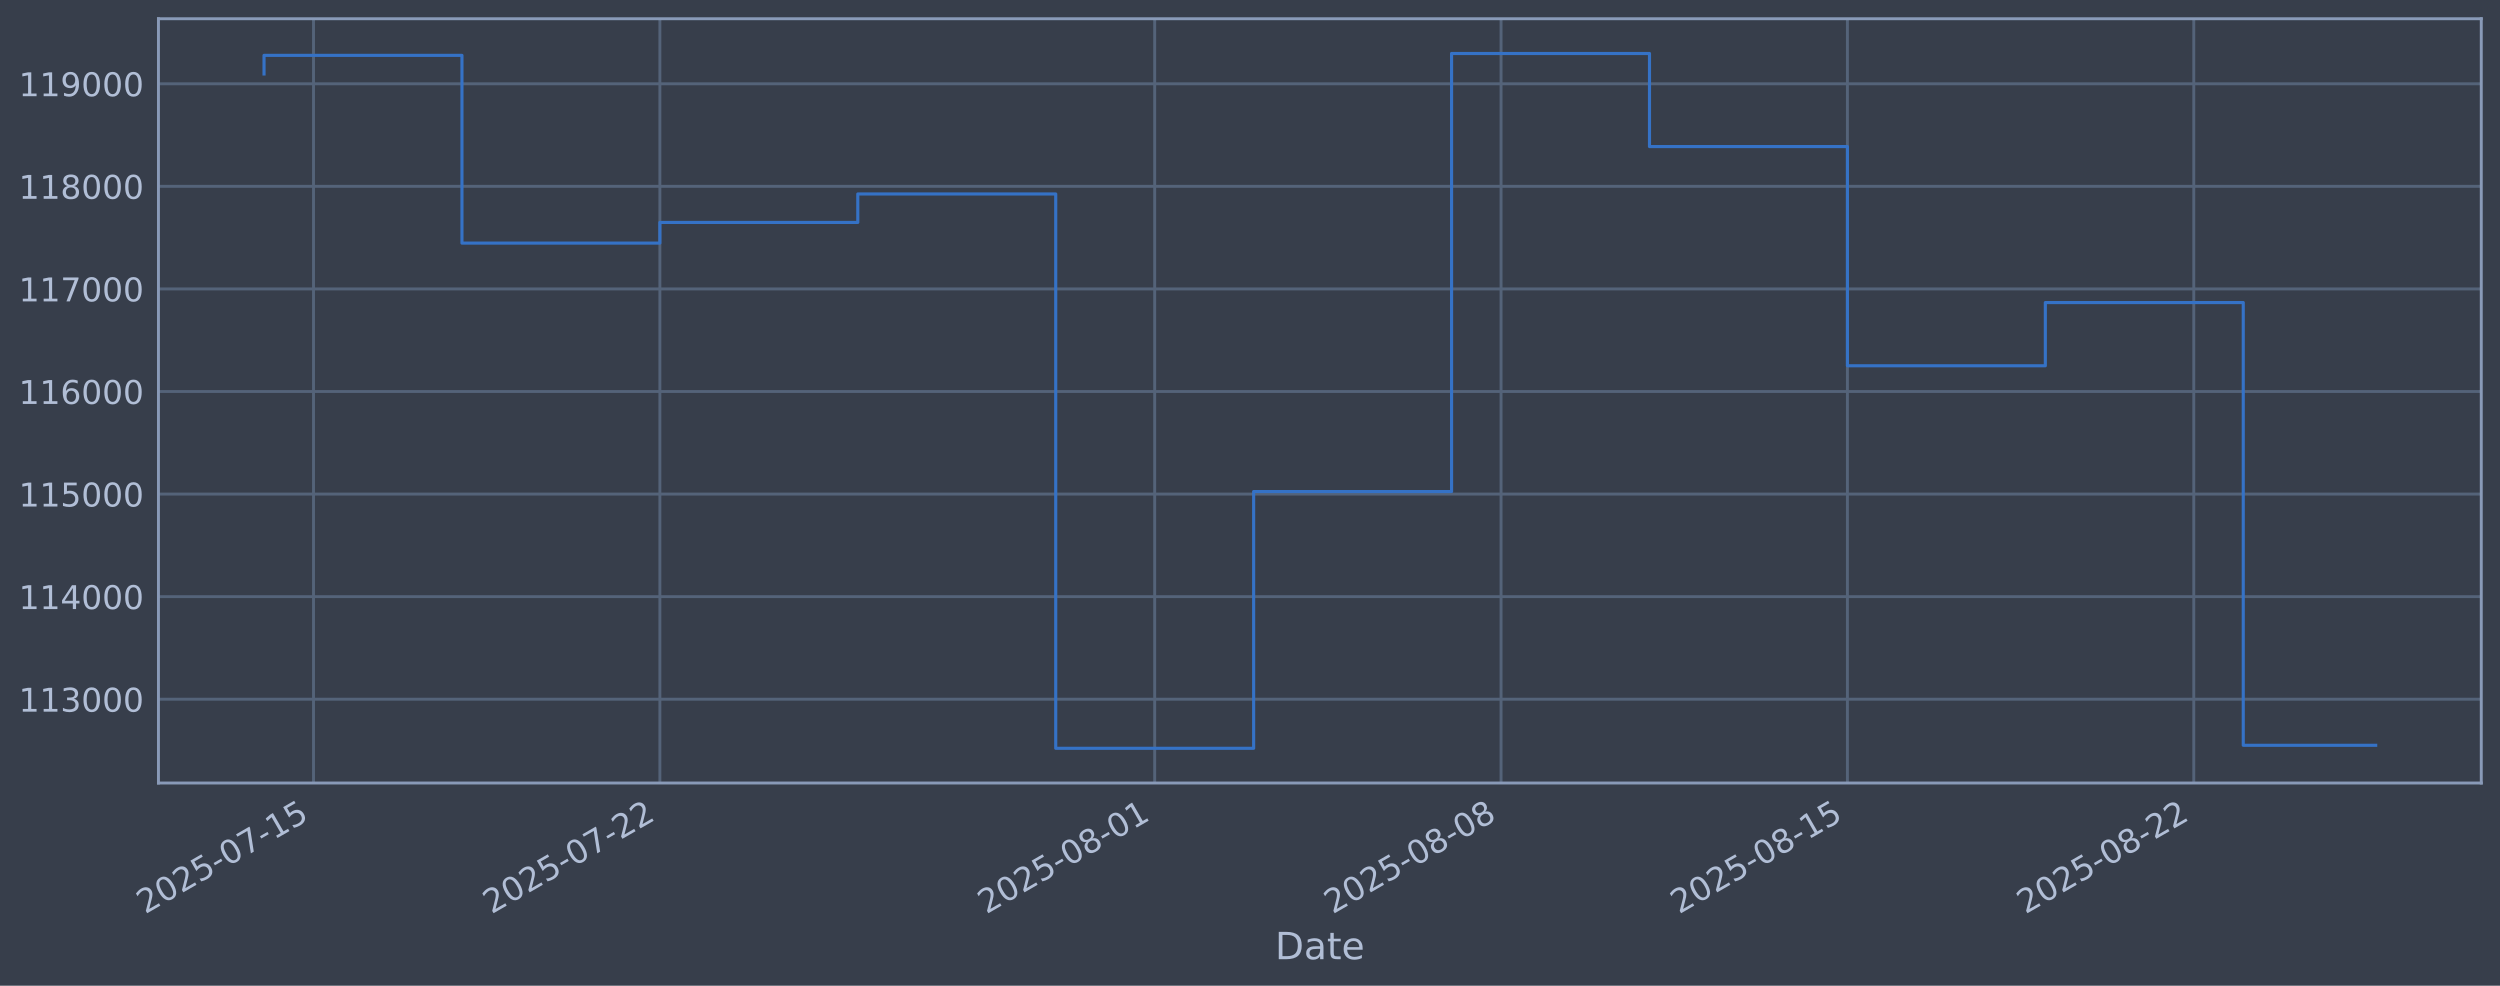
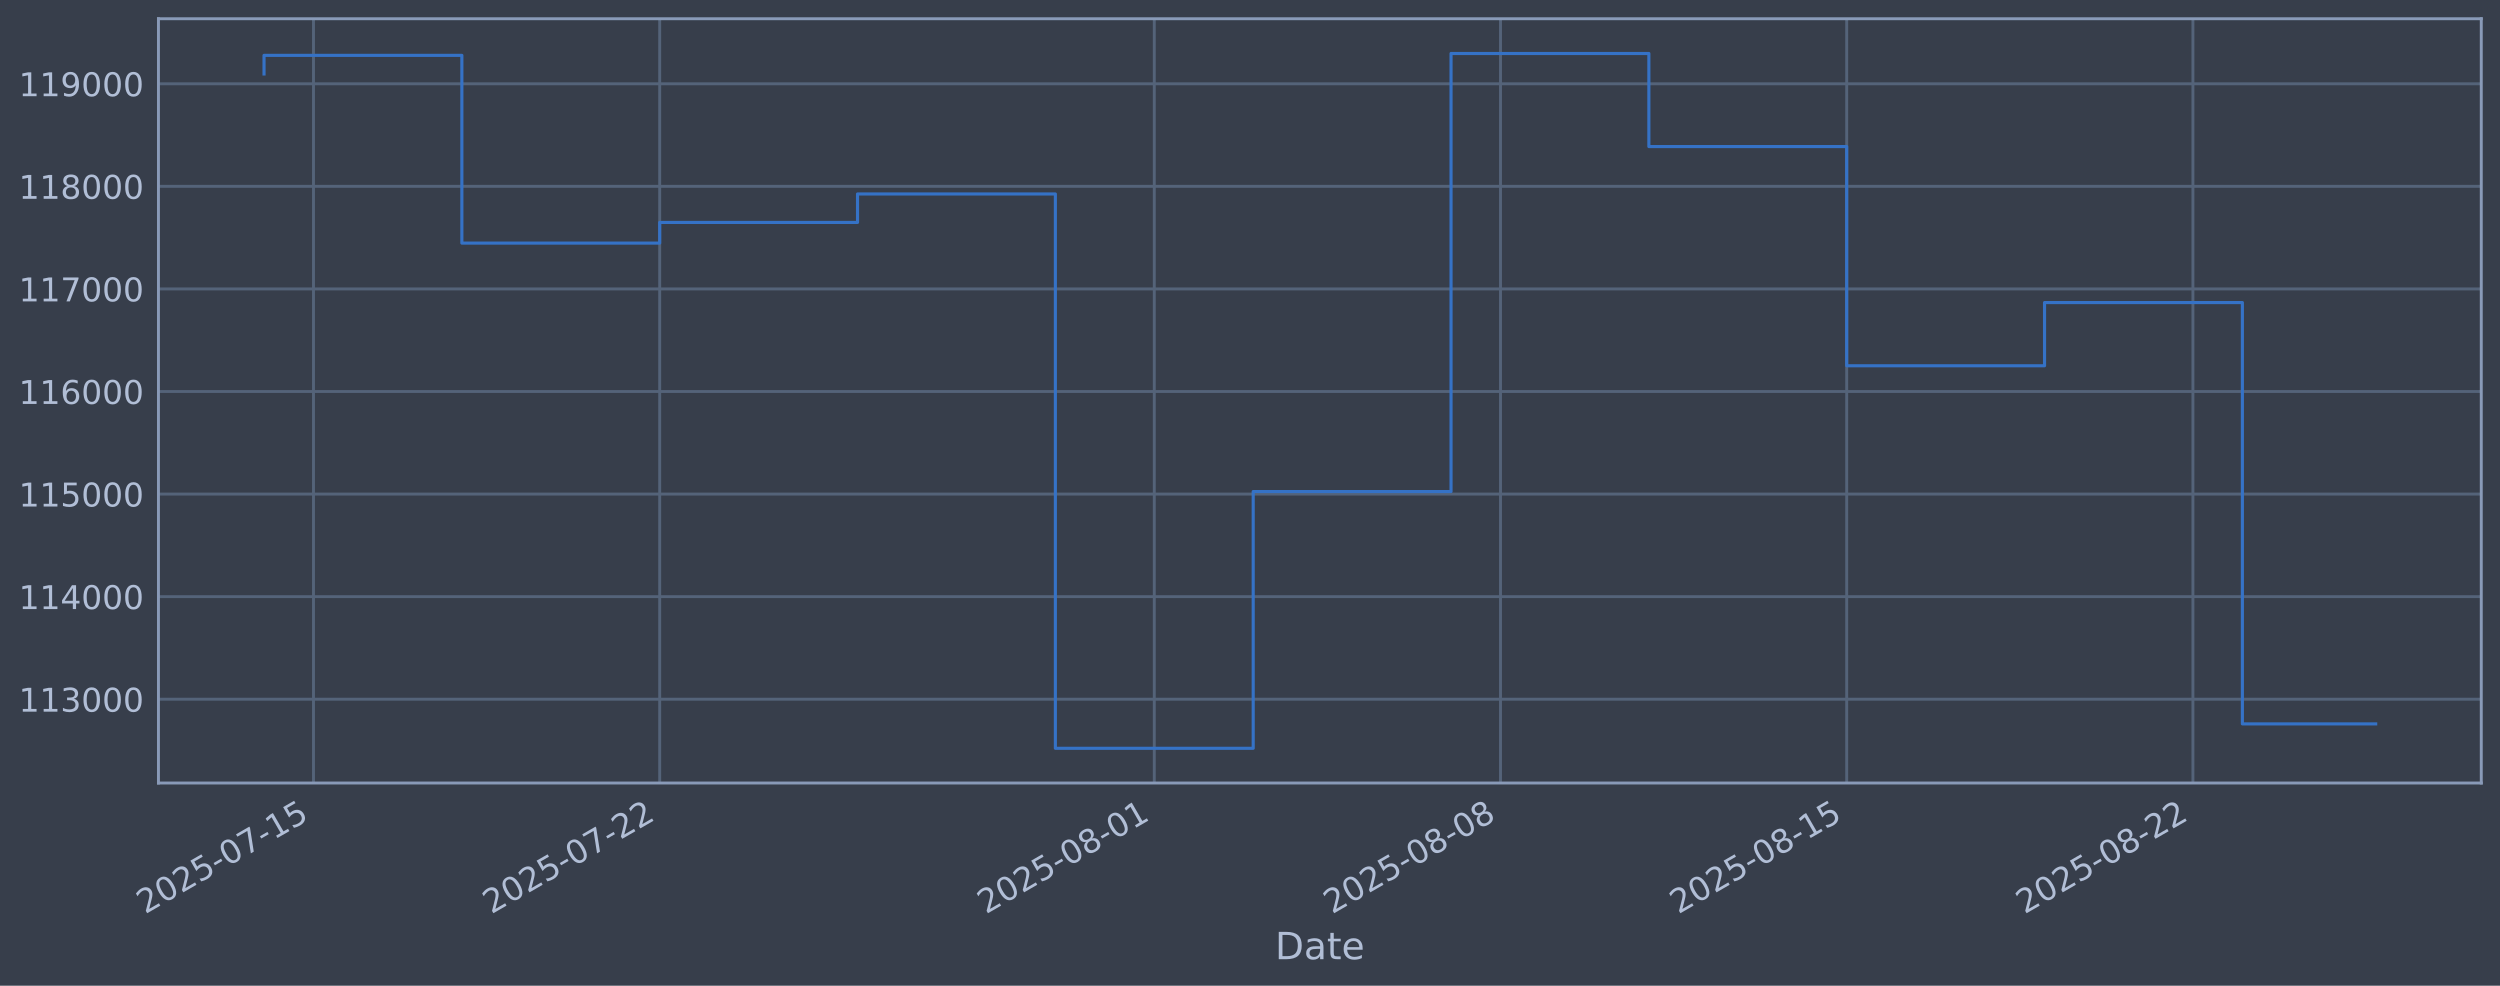
<svg xmlns="http://www.w3.org/2000/svg" xmlns:xlink="http://www.w3.org/1999/xlink" width="960.9pt" height="378.87pt" viewBox="0 0 960.9 378.87" version="1.1">
  <defs>
    <style type="text/css">*{stroke-linejoin: round; stroke-linecap: butt}</style>
  </defs>
  <g id="figure_1">
    <g id="patch_1">
      <path d="M 0 378.87  L 960.9 378.87  L 960.9 0  L 0 0  z " style="fill: #373e4b" />
    </g>
    <g id="axes_1">
      <g id="patch_2">
        <path d="M 60.901 300.96  L 953.701 300.96  L 953.701 7.2  L 60.901 7.2  z " style="fill: #373e4b" />
      </g>
      <g id="matplotlib.axis_1">
        <g id="xtick_1">
          <g id="line2d_1">
-             <path d="M 120.501 300.96  L 120.501 7.2  " clip-path="url(#p203da35bf6)" style="fill: none; stroke: #546379; stroke-width: 1.12; stroke-linecap: square" />
+             <path d="M 120.492 300.96  L 120.492 7.2  " clip-path="url(#p27a3a222e8)" style="fill: none; stroke: #546379; stroke-width: 1.12; stroke-linecap: square" />
          </g>
          <g id="line2d_2" />
          <g id="text_1">
-             <g style="fill: #b1bed6" transform="translate(55.7752 351.4642) rotate(-30) scale(0.126 -0.126)">
+             <g style="fill: #b1bed6" transform="translate(55.76672 351.4642) rotate(-30) scale(0.126 -0.126)">
              <defs>
                <path id="DejaVuSans-32" d="M 1228 531  L 3431 531  L 3431 0  L 469 0  L 469 531  Q 828 903 1448 1529  Q 2069 2156 2228 2338  Q 2531 2678 2651 2914  Q 2772 3150 2772 3378  Q 2772 3750 2511 3984  Q 2250 4219 1831 4219  Q 1534 4219 1204 4116  Q 875 4013 500 3803  L 500 4441  Q 881 4594 1212 4672  Q 1544 4750 1819 4750  Q 2544 4750 2975 4387  Q 3406 4025 3406 3419  Q 3406 3131 3298 2873  Q 3191 2616 2906 2266  Q 2828 2175 2409 1742  Q 1991 1309 1228 531  z " transform="scale(0.015625)" />
                <path id="DejaVuSans-30" d="M 2034 4250  Q 1547 4250 1301 3770  Q 1056 3291 1056 2328  Q 1056 1369 1301 889  Q 1547 409 2034 409  Q 2525 409 2770 889  Q 3016 1369 3016 2328  Q 3016 3291 2770 3770  Q 2525 4250 2034 4250  z M 2034 4750  Q 2819 4750 3233 4129  Q 3647 3509 3647 2328  Q 3647 1150 3233 529  Q 2819 -91 2034 -91  Q 1250 -91 836 529  Q 422 1150 422 2328  Q 422 3509 836 4129  Q 1250 4750 2034 4750  z " transform="scale(0.015625)" />
                <path id="DejaVuSans-35" d="M 691 4666  L 3169 4666  L 3169 4134  L 1269 4134  L 1269 2991  Q 1406 3038 1543 3061  Q 1681 3084 1819 3084  Q 2600 3084 3056 2656  Q 3513 2228 3513 1497  Q 3513 744 3044 326  Q 2575 -91 1722 -91  Q 1428 -91 1123 -41  Q 819 9 494 109  L 494 744  Q 775 591 1075 516  Q 1375 441 1709 441  Q 2250 441 2565 725  Q 2881 1009 2881 1497  Q 2881 1984 2565 2268  Q 2250 2553 1709 2553  Q 1456 2553 1204 2497  Q 953 2441 691 2322  L 691 4666  z " transform="scale(0.015625)" />
                <path id="DejaVuSans-2d" d="M 313 2009  L 1997 2009  L 1997 1497  L 313 1497  L 313 2009  z " transform="scale(0.015625)" />
                <path id="DejaVuSans-37" d="M 525 4666  L 3525 4666  L 3525 4397  L 1831 0  L 1172 0  L 2766 4134  L 525 4134  L 525 4666  z " transform="scale(0.015625)" />
                <path id="DejaVuSans-31" d="M 794 531  L 1825 531  L 1825 4091  L 703 3866  L 703 4441  L 1819 4666  L 2450 4666  L 2450 531  L 3481 531  L 3481 0  L 794 0  L 794 531  z " transform="scale(0.015625)" />
              </defs>
              <use xlink:href="#DejaVuSans-32" />
              <use xlink:href="#DejaVuSans-30" transform="translate(63.62305 0)" />
              <use xlink:href="#DejaVuSans-32" transform="translate(127.2461 0)" />
              <use xlink:href="#DejaVuSans-35" transform="translate(190.8691 0)" />
              <use xlink:href="#DejaVuSans-2d" transform="translate(254.4922 0)" />
              <use xlink:href="#DejaVuSans-30" transform="translate(290.5762 0)" />
              <use xlink:href="#DejaVuSans-37" transform="translate(354.1992 0)" />
              <use xlink:href="#DejaVuSans-2d" transform="translate(417.8223 0)" />
              <use xlink:href="#DejaVuSans-31" transform="translate(453.9062 0)" />
              <use xlink:href="#DejaVuSans-35" transform="translate(517.5293 0)" />
            </g>
          </g>
        </g>
        <g id="xtick_2">
          <g id="line2d_3">
-             <path d="M 253.629 300.96  L 253.629 7.2  " clip-path="url(#p203da35bf6)" style="fill: none; stroke: #546379; stroke-width: 1.12; stroke-linecap: square" />
+             <path d="M 253.562 300.96  L 253.562 7.2  " clip-path="url(#p27a3a222e8)" style="fill: none; stroke: #546379; stroke-width: 1.12; stroke-linecap: square" />
          </g>
          <g id="line2d_4" />
          <g id="text_2">
-             <g style="fill: #b1bed6" transform="translate(188.904 351.4642) rotate(-30) scale(0.126 -0.126)">
+             <g style="fill: #b1bed6" transform="translate(188.8361 351.4642) rotate(-30) scale(0.126 -0.126)">
              <use xlink:href="#DejaVuSans-32" />
              <use xlink:href="#DejaVuSans-30" transform="translate(63.62305 0)" />
              <use xlink:href="#DejaVuSans-32" transform="translate(127.2461 0)" />
              <use xlink:href="#DejaVuSans-35" transform="translate(190.8691 0)" />
              <use xlink:href="#DejaVuSans-2d" transform="translate(254.4922 0)" />
              <use xlink:href="#DejaVuSans-30" transform="translate(290.5762 0)" />
              <use xlink:href="#DejaVuSans-37" transform="translate(354.1992 0)" />
              <use xlink:href="#DejaVuSans-2d" transform="translate(417.8223 0)" />
              <use xlink:href="#DejaVuSans-32" transform="translate(453.9062 0)" />
              <use xlink:href="#DejaVuSans-32" transform="translate(517.5293 0)" />
            </g>
          </g>
        </g>
        <g id="xtick_3">
          <g id="line2d_5">
-             <path d="M 443.813 300.96  L 443.813 7.2  " clip-path="url(#p203da35bf6)" style="fill: none; stroke: #546379; stroke-width: 1.12; stroke-linecap: square" />
+             <path d="M 443.661 300.96  L 443.661 7.2  " clip-path="url(#p27a3a222e8)" style="fill: none; stroke: #546379; stroke-width: 1.12; stroke-linecap: square" />
          </g>
          <g id="line2d_6" />
          <g id="text_3">
-             <g style="fill: #b1bed6" transform="translate(379.0879 351.4642) rotate(-30) scale(0.126 -0.126)">
+             <g style="fill: #b1bed6" transform="translate(378.9352 351.4642) rotate(-30) scale(0.126 -0.126)">
              <defs>
                <path id="DejaVuSans-38" d="M 2034 2216  Q 1584 2216 1326 1975  Q 1069 1734 1069 1313  Q 1069 891 1326 650  Q 1584 409 2034 409  Q 2484 409 2743 651  Q 3003 894 3003 1313  Q 3003 1734 2745 1975  Q 2488 2216 2034 2216  z M 1403 2484  Q 997 2584 770 2862  Q 544 3141 544 3541  Q 544 4100 942 4425  Q 1341 4750 2034 4750  Q 2731 4750 3128 4425  Q 3525 4100 3525 3541  Q 3525 3141 3298 2862  Q 3072 2584 2669 2484  Q 3125 2378 3379 2068  Q 3634 1759 3634 1313  Q 3634 634 3220 271  Q 2806 -91 2034 -91  Q 1263 -91 848 271  Q 434 634 434 1313  Q 434 1759 690 2068  Q 947 2378 1403 2484  z M 1172 3481  Q 1172 3119 1398 2916  Q 1625 2713 2034 2713  Q 2441 2713 2670 2916  Q 2900 3119 2900 3481  Q 2900 3844 2670 4047  Q 2441 4250 2034 4250  Q 1625 4250 1398 4047  Q 1172 3844 1172 3481  z " transform="scale(0.015625)" />
              </defs>
              <use xlink:href="#DejaVuSans-32" />
              <use xlink:href="#DejaVuSans-30" transform="translate(63.62305 0)" />
              <use xlink:href="#DejaVuSans-32" transform="translate(127.2461 0)" />
              <use xlink:href="#DejaVuSans-35" transform="translate(190.8691 0)" />
              <use xlink:href="#DejaVuSans-2d" transform="translate(254.4922 0)" />
              <use xlink:href="#DejaVuSans-30" transform="translate(290.5762 0)" />
              <use xlink:href="#DejaVuSans-38" transform="translate(354.1992 0)" />
              <use xlink:href="#DejaVuSans-2d" transform="translate(417.8223 0)" />
              <use xlink:href="#DejaVuSans-30" transform="translate(453.9062 0)" />
              <use xlink:href="#DejaVuSans-31" transform="translate(517.5293 0)" />
            </g>
          </g>
        </g>
        <g id="xtick_4">
          <g id="line2d_7">
-             <path d="M 576.942 300.96  L 576.942 7.2  " clip-path="url(#p203da35bf6)" style="fill: none; stroke: #546379; stroke-width: 1.12; stroke-linecap: square" />
+             <path d="M 576.73 300.96  L 576.73 7.2  " clip-path="url(#p27a3a222e8)" style="fill: none; stroke: #546379; stroke-width: 1.12; stroke-linecap: square" />
          </g>
          <g id="line2d_8" />
          <g id="text_4">
-             <g style="fill: #b1bed6" transform="translate(512.2166 351.4642) rotate(-30) scale(0.126 -0.126)">
+             <g style="fill: #b1bed6" transform="translate(512.0045 351.4642) rotate(-30) scale(0.126 -0.126)">
              <use xlink:href="#DejaVuSans-32" />
              <use xlink:href="#DejaVuSans-30" transform="translate(63.62305 0)" />
              <use xlink:href="#DejaVuSans-32" transform="translate(127.2461 0)" />
              <use xlink:href="#DejaVuSans-35" transform="translate(190.8691 0)" />
              <use xlink:href="#DejaVuSans-2d" transform="translate(254.4922 0)" />
              <use xlink:href="#DejaVuSans-30" transform="translate(290.5762 0)" />
              <use xlink:href="#DejaVuSans-38" transform="translate(354.1992 0)" />
              <use xlink:href="#DejaVuSans-2d" transform="translate(417.8223 0)" />
              <use xlink:href="#DejaVuSans-30" transform="translate(453.9062 0)" />
              <use xlink:href="#DejaVuSans-38" transform="translate(517.5293 0)" />
            </g>
          </g>
        </g>
        <g id="xtick_5">
          <g id="line2d_9">
-             <path d="M 710.071 300.96  L 710.071 7.2  " clip-path="url(#p203da35bf6)" style="fill: none; stroke: #546379; stroke-width: 1.12; stroke-linecap: square" />
+             <path d="M 709.799 300.96  L 709.799 7.2  " clip-path="url(#p27a3a222e8)" style="fill: none; stroke: #546379; stroke-width: 1.12; stroke-linecap: square" />
          </g>
          <g id="line2d_10" />
          <g id="text_5">
-             <g style="fill: #b1bed6" transform="translate(645.3454 351.4642) rotate(-30) scale(0.126 -0.126)">
+             <g style="fill: #b1bed6" transform="translate(645.0739 351.4642) rotate(-30) scale(0.126 -0.126)">
              <use xlink:href="#DejaVuSans-32" />
              <use xlink:href="#DejaVuSans-30" transform="translate(63.62305 0)" />
              <use xlink:href="#DejaVuSans-32" transform="translate(127.2461 0)" />
              <use xlink:href="#DejaVuSans-35" transform="translate(190.8691 0)" />
              <use xlink:href="#DejaVuSans-2d" transform="translate(254.4922 0)" />
              <use xlink:href="#DejaVuSans-30" transform="translate(290.5762 0)" />
              <use xlink:href="#DejaVuSans-38" transform="translate(354.1992 0)" />
              <use xlink:href="#DejaVuSans-2d" transform="translate(417.8223 0)" />
              <use xlink:href="#DejaVuSans-31" transform="translate(453.9062 0)" />
              <use xlink:href="#DejaVuSans-35" transform="translate(517.5293 0)" />
            </g>
          </g>
        </g>
        <g id="xtick_6">
          <g id="line2d_11">
-             <path d="M 843.2 300.96  L 843.2 7.2  " clip-path="url(#p203da35bf6)" style="fill: none; stroke: #546379; stroke-width: 1.12; stroke-linecap: square" />
+             <path d="M 842.869 300.96  L 842.869 7.2  " clip-path="url(#p27a3a222e8)" style="fill: none; stroke: #546379; stroke-width: 1.12; stroke-linecap: square" />
          </g>
          <g id="line2d_12" />
          <g id="text_6">
-             <g style="fill: #b1bed6" transform="translate(778.4742 351.4642) rotate(-30) scale(0.126 -0.126)">
+             <g style="fill: #b1bed6" transform="translate(778.1432 351.4642) rotate(-30) scale(0.126 -0.126)">
              <use xlink:href="#DejaVuSans-32" />
              <use xlink:href="#DejaVuSans-30" transform="translate(63.62305 0)" />
              <use xlink:href="#DejaVuSans-32" transform="translate(127.2461 0)" />
              <use xlink:href="#DejaVuSans-35" transform="translate(190.8691 0)" />
              <use xlink:href="#DejaVuSans-2d" transform="translate(254.4922 0)" />
              <use xlink:href="#DejaVuSans-30" transform="translate(290.5762 0)" />
              <use xlink:href="#DejaVuSans-38" transform="translate(354.1992 0)" />
              <use xlink:href="#DejaVuSans-2d" transform="translate(417.8223 0)" />
              <use xlink:href="#DejaVuSans-32" transform="translate(453.9062 0)" />
              <use xlink:href="#DejaVuSans-32" transform="translate(517.5293 0)" />
            </g>
          </g>
        </g>
        <g id="text_7">
          <g style="fill: #b1bed6" transform="translate(490.0914 368.6753) scale(0.144 -0.144)">
            <defs>
              <path id="DejaVuSans-44" d="M 1259 4147  L 1259 519  L 2022 519  Q 2988 519 3436 956  Q 3884 1394 3884 2338  Q 3884 3275 3436 3711  Q 2988 4147 2022 4147  L 1259 4147  z M 628 4666  L 1925 4666  Q 3281 4666 3915 4102  Q 4550 3538 4550 2338  Q 4550 1131 3912 565  Q 3275 0 1925 0  L 628 0  L 628 4666  z " transform="scale(0.015625)" />
              <path id="DejaVuSans-61" d="M 2194 1759  Q 1497 1759 1228 1600  Q 959 1441 959 1056  Q 959 750 1161 570  Q 1363 391 1709 391  Q 2188 391 2477 730  Q 2766 1069 2766 1631  L 2766 1759  L 2194 1759  z M 3341 1997  L 3341 0  L 2766 0  L 2766 531  Q 2569 213 2275 61  Q 1981 -91 1556 -91  Q 1019 -91 701 211  Q 384 513 384 1019  Q 384 1609 779 1909  Q 1175 2209 1959 2209  L 2766 2209  L 2766 2266  Q 2766 2663 2505 2880  Q 2244 3097 1772 3097  Q 1472 3097 1187 3025  Q 903 2953 641 2809  L 641 3341  Q 956 3463 1253 3523  Q 1550 3584 1831 3584  Q 2591 3584 2966 3190  Q 3341 2797 3341 1997  z " transform="scale(0.015625)" />
              <path id="DejaVuSans-74" d="M 1172 4494  L 1172 3500  L 2356 3500  L 2356 3053  L 1172 3053  L 1172 1153  Q 1172 725 1289 603  Q 1406 481 1766 481  L 2356 481  L 2356 0  L 1766 0  Q 1100 0 847 248  Q 594 497 594 1153  L 594 3053  L 172 3053  L 172 3500  L 594 3500  L 594 4494  L 1172 4494  z " transform="scale(0.015625)" />
              <path id="DejaVuSans-65" d="M 3597 1894  L 3597 1613  L 953 1613  Q 991 1019 1311 708  Q 1631 397 2203 397  Q 2534 397 2845 478  Q 3156 559 3463 722  L 3463 178  Q 3153 47 2828 -22  Q 2503 -91 2169 -91  Q 1331 -91 842 396  Q 353 884 353 1716  Q 353 2575 817 3079  Q 1281 3584 2069 3584  Q 2775 3584 3186 3129  Q 3597 2675 3597 1894  z M 3022 2063  Q 3016 2534 2758 2815  Q 2500 3097 2075 3097  Q 1594 3097 1305 2825  Q 1016 2553 972 2059  L 3022 2063  z " transform="scale(0.015625)" />
            </defs>
            <use xlink:href="#DejaVuSans-44" />
            <use xlink:href="#DejaVuSans-61" transform="translate(77.00195 0)" />
            <use xlink:href="#DejaVuSans-74" transform="translate(138.2812 0)" />
            <use xlink:href="#DejaVuSans-65" transform="translate(177.4902 0)" />
          </g>
        </g>
      </g>
      <g id="matplotlib.axis_2">
        <g id="ytick_1">
          <g id="line2d_13">
-             <path d="M 60.901 268.75  L 953.701 268.75  " clip-path="url(#p203da35bf6)" style="fill: none; stroke: #546379; stroke-width: 1.12; stroke-linecap: square" />
+             <path d="M 60.901 268.75  L 953.701 268.75  " clip-path="url(#p27a3a222e8)" style="fill: none; stroke: #546379; stroke-width: 1.12; stroke-linecap: square" />
          </g>
          <g id="line2d_14" />
          <g id="text_8">
            <g style="fill: #b1bed6" transform="translate(7.2 273.5373) scale(0.126 -0.126)">
              <defs>
                <path id="DejaVuSans-33" d="M 2597 2516  Q 3050 2419 3304 2112  Q 3559 1806 3559 1356  Q 3559 666 3084 287  Q 2609 -91 1734 -91  Q 1441 -91 1130 -33  Q 819 25 488 141  L 488 750  Q 750 597 1062 519  Q 1375 441 1716 441  Q 2309 441 2620 675  Q 2931 909 2931 1356  Q 2931 1769 2642 2001  Q 2353 2234 1838 2234  L 1294 2234  L 1294 2753  L 1863 2753  Q 2328 2753 2575 2939  Q 2822 3125 2822 3475  Q 2822 3834 2567 4026  Q 2313 4219 1838 4219  Q 1578 4219 1281 4162  Q 984 4106 628 3988  L 628 4550  Q 988 4650 1302 4700  Q 1616 4750 1894 4750  Q 2613 4750 3031 4423  Q 3450 4097 3450 3541  Q 3450 3153 3228 2886  Q 3006 2619 2597 2516  z " transform="scale(0.015625)" />
              </defs>
              <use xlink:href="#DejaVuSans-31" />
              <use xlink:href="#DejaVuSans-31" transform="translate(63.62305 0)" />
              <use xlink:href="#DejaVuSans-33" transform="translate(127.2461 0)" />
              <use xlink:href="#DejaVuSans-30" transform="translate(190.8691 0)" />
              <use xlink:href="#DejaVuSans-30" transform="translate(254.4922 0)" />
              <use xlink:href="#DejaVuSans-30" transform="translate(318.1152 0)" />
            </g>
          </g>
        </g>
        <g id="ytick_2">
          <g id="line2d_15">
-             <path d="M 60.901 229.325  L 953.701 229.325  " clip-path="url(#p203da35bf6)" style="fill: none; stroke: #546379; stroke-width: 1.12; stroke-linecap: square" />
+             <path d="M 60.901 229.325  L 953.701 229.325  " clip-path="url(#p27a3a222e8)" style="fill: none; stroke: #546379; stroke-width: 1.12; stroke-linecap: square" />
          </g>
          <g id="line2d_16" />
          <g id="text_9">
            <g style="fill: #b1bed6" transform="translate(7.2 234.1122) scale(0.126 -0.126)">
              <defs>
                <path id="DejaVuSans-34" d="M 2419 4116  L 825 1625  L 2419 1625  L 2419 4116  z M 2253 4666  L 3047 4666  L 3047 1625  L 3713 1625  L 3713 1100  L 3047 1100  L 3047 0  L 2419 0  L 2419 1100  L 313 1100  L 313 1709  L 2253 4666  z " transform="scale(0.015625)" />
              </defs>
              <use xlink:href="#DejaVuSans-31" />
              <use xlink:href="#DejaVuSans-31" transform="translate(63.62305 0)" />
              <use xlink:href="#DejaVuSans-34" transform="translate(127.2461 0)" />
              <use xlink:href="#DejaVuSans-30" transform="translate(190.8691 0)" />
              <use xlink:href="#DejaVuSans-30" transform="translate(254.4922 0)" />
              <use xlink:href="#DejaVuSans-30" transform="translate(318.1152 0)" />
            </g>
          </g>
        </g>
        <g id="ytick_3">
          <g id="line2d_17">
-             <path d="M 60.901 189.9  L 953.701 189.9  " clip-path="url(#p203da35bf6)" style="fill: none; stroke: #546379; stroke-width: 1.12; stroke-linecap: square" />
+             <path d="M 60.901 189.9  L 953.701 189.9  " clip-path="url(#p27a3a222e8)" style="fill: none; stroke: #546379; stroke-width: 1.12; stroke-linecap: square" />
          </g>
          <g id="line2d_18" />
          <g id="text_10">
            <g style="fill: #b1bed6" transform="translate(7.2 194.6871) scale(0.126 -0.126)">
              <use xlink:href="#DejaVuSans-31" />
              <use xlink:href="#DejaVuSans-31" transform="translate(63.62305 0)" />
              <use xlink:href="#DejaVuSans-35" transform="translate(127.2461 0)" />
              <use xlink:href="#DejaVuSans-30" transform="translate(190.8691 0)" />
              <use xlink:href="#DejaVuSans-30" transform="translate(254.4922 0)" />
              <use xlink:href="#DejaVuSans-30" transform="translate(318.1152 0)" />
            </g>
          </g>
        </g>
        <g id="ytick_4">
          <g id="line2d_19">
-             <path d="M 60.901 150.475  L 953.701 150.475  " clip-path="url(#p203da35bf6)" style="fill: none; stroke: #546379; stroke-width: 1.12; stroke-linecap: square" />
+             <path d="M 60.901 150.475  L 953.701 150.475  " clip-path="url(#p27a3a222e8)" style="fill: none; stroke: #546379; stroke-width: 1.12; stroke-linecap: square" />
          </g>
          <g id="line2d_20" />
          <g id="text_11">
            <g style="fill: #b1bed6" transform="translate(7.2 155.262) scale(0.126 -0.126)">
              <defs>
                <path id="DejaVuSans-36" d="M 2113 2584  Q 1688 2584 1439 2293  Q 1191 2003 1191 1497  Q 1191 994 1439 701  Q 1688 409 2113 409  Q 2538 409 2786 701  Q 3034 994 3034 1497  Q 3034 2003 2786 2293  Q 2538 2584 2113 2584  z M 3366 4563  L 3366 3988  Q 3128 4100 2886 4159  Q 2644 4219 2406 4219  Q 1781 4219 1451 3797  Q 1122 3375 1075 2522  Q 1259 2794 1537 2939  Q 1816 3084 2150 3084  Q 2853 3084 3261 2657  Q 3669 2231 3669 1497  Q 3669 778 3244 343  Q 2819 -91 2113 -91  Q 1303 -91 875 529  Q 447 1150 447 2328  Q 447 3434 972 4092  Q 1497 4750 2381 4750  Q 2619 4750 2861 4703  Q 3103 4656 3366 4563  z " transform="scale(0.015625)" />
              </defs>
              <use xlink:href="#DejaVuSans-31" />
              <use xlink:href="#DejaVuSans-31" transform="translate(63.62305 0)" />
              <use xlink:href="#DejaVuSans-36" transform="translate(127.2461 0)" />
              <use xlink:href="#DejaVuSans-30" transform="translate(190.8691 0)" />
              <use xlink:href="#DejaVuSans-30" transform="translate(254.4922 0)" />
              <use xlink:href="#DejaVuSans-30" transform="translate(318.1152 0)" />
            </g>
          </g>
        </g>
        <g id="ytick_5">
          <g id="line2d_21">
-             <path d="M 60.901 111.05  L 953.701 111.05  " clip-path="url(#p203da35bf6)" style="fill: none; stroke: #546379; stroke-width: 1.12; stroke-linecap: square" />
+             <path d="M 60.901 111.05  L 953.701 111.05  " clip-path="url(#p27a3a222e8)" style="fill: none; stroke: #546379; stroke-width: 1.12; stroke-linecap: square" />
          </g>
          <g id="line2d_22" />
          <g id="text_12">
            <g style="fill: #b1bed6" transform="translate(7.2 115.8369) scale(0.126 -0.126)">
              <use xlink:href="#DejaVuSans-31" />
              <use xlink:href="#DejaVuSans-31" transform="translate(63.62305 0)" />
              <use xlink:href="#DejaVuSans-37" transform="translate(127.2461 0)" />
              <use xlink:href="#DejaVuSans-30" transform="translate(190.8691 0)" />
              <use xlink:href="#DejaVuSans-30" transform="translate(254.4922 0)" />
              <use xlink:href="#DejaVuSans-30" transform="translate(318.1152 0)" />
            </g>
          </g>
        </g>
        <g id="ytick_6">
          <g id="line2d_23">
-             <path d="M 60.901 71.625  L 953.701 71.625  " clip-path="url(#p203da35bf6)" style="fill: none; stroke: #546379; stroke-width: 1.12; stroke-linecap: square" />
+             <path d="M 60.901 71.625  L 953.701 71.625  " clip-path="url(#p27a3a222e8)" style="fill: none; stroke: #546379; stroke-width: 1.12; stroke-linecap: square" />
          </g>
          <g id="line2d_24" />
          <g id="text_13">
            <g style="fill: #b1bed6" transform="translate(7.2 76.4118) scale(0.126 -0.126)">
              <use xlink:href="#DejaVuSans-31" />
              <use xlink:href="#DejaVuSans-31" transform="translate(63.62305 0)" />
              <use xlink:href="#DejaVuSans-38" transform="translate(127.2461 0)" />
              <use xlink:href="#DejaVuSans-30" transform="translate(190.8691 0)" />
              <use xlink:href="#DejaVuSans-30" transform="translate(254.4922 0)" />
              <use xlink:href="#DejaVuSans-30" transform="translate(318.1152 0)" />
            </g>
          </g>
        </g>
        <g id="ytick_7">
          <g id="line2d_25">
-             <path d="M 60.901 32.2  L 953.701 32.2  " clip-path="url(#p203da35bf6)" style="fill: none; stroke: #546379; stroke-width: 1.12; stroke-linecap: square" />
+             <path d="M 60.901 32.2  L 953.701 32.2  " clip-path="url(#p27a3a222e8)" style="fill: none; stroke: #546379; stroke-width: 1.12; stroke-linecap: square" />
          </g>
          <g id="line2d_26" />
          <g id="text_14">
            <g style="fill: #b1bed6" transform="translate(7.2 36.9867) scale(0.126 -0.126)">
              <defs>
                <path id="DejaVuSans-39" d="M 703 97  L 703 672  Q 941 559 1184 500  Q 1428 441 1663 441  Q 2288 441 2617 861  Q 2947 1281 2994 2138  Q 2813 1869 2534 1725  Q 2256 1581 1919 1581  Q 1219 1581 811 2004  Q 403 2428 403 3163  Q 403 3881 828 4315  Q 1253 4750 1959 4750  Q 2769 4750 3195 4129  Q 3622 3509 3622 2328  Q 3622 1225 3098 567  Q 2575 -91 1691 -91  Q 1453 -91 1209 -44  Q 966 3 703 97  z M 1959 2075  Q 2384 2075 2632 2365  Q 2881 2656 2881 3163  Q 2881 3666 2632 3958  Q 2384 4250 1959 4250  Q 1534 4250 1286 3958  Q 1038 3666 1038 3163  Q 1038 2656 1286 2365  Q 1534 2075 1959 2075  z " transform="scale(0.015625)" />
              </defs>
              <use xlink:href="#DejaVuSans-31" />
              <use xlink:href="#DejaVuSans-31" transform="translate(63.62305 0)" />
              <use xlink:href="#DejaVuSans-39" transform="translate(127.2461 0)" />
              <use xlink:href="#DejaVuSans-30" transform="translate(190.8691 0)" />
              <use xlink:href="#DejaVuSans-30" transform="translate(254.4922 0)" />
              <use xlink:href="#DejaVuSans-30" transform="translate(318.1152 0)" />
            </g>
          </g>
        </g>
      </g>
      <g id="line2d_27">
-         <path d="M 101.482 28.439  L 101.482 21.285  L 177.556 21.285  L 177.556 93.435  L 253.629 93.435  L 253.629 85.489  L 329.703 85.489  L 329.703 74.56  L 405.777 74.56  L 405.777 287.607  L 481.85 287.607  L 481.85 188.936  L 557.924 188.936  L 557.924 20.553  L 633.997 20.553  L 633.997 56.332  L 710.071 56.332  L 710.071 140.575  L 786.144 140.575  L 786.144 116.295  L 862.218 116.295  L 862.218 286.454  L 913.119 286.454  " clip-path="url(#p203da35bf6)" style="fill: none; stroke: #3572c6; stroke-width: 1.2; stroke-linecap: square" />
+         <path d="M 101.482 28.439  L 101.482 21.285  L 177.522 21.285  L 177.522 93.435  L 253.562 93.435  L 253.562 85.489  L 329.601 85.489  L 329.601 74.56  L 405.641 74.56  L 405.641 287.607  L 481.68 287.607  L 481.68 188.936  L 557.72 188.936  L 557.72 20.553  L 633.76 20.553  L 633.76 56.332  L 709.799 56.332  L 709.799 140.575  L 785.839 140.575  L 785.839 116.295  L 861.879 116.295  L 861.879 278.23  L 913.119 278.23  " clip-path="url(#p27a3a222e8)" style="fill: none; stroke: #3572c6; stroke-width: 1.2; stroke-linecap: square" />
      </g>
      <g id="patch_3">
        <path d="M 60.901 300.96  L 60.901 7.2  " style="fill: none; stroke: #899ab8; stroke-width: 1.12; stroke-linejoin: miter; stroke-linecap: square" />
      </g>
      <g id="patch_4">
        <path d="M 953.701 300.96  L 953.701 7.2  " style="fill: none; stroke: #899ab8; stroke-width: 1.12; stroke-linejoin: miter; stroke-linecap: square" />
      </g>
      <g id="patch_5">
        <path d="M 60.901 300.96  L 953.701 300.96  " style="fill: none; stroke: #899ab8; stroke-width: 1.12; stroke-linejoin: miter; stroke-linecap: square" />
      </g>
      <g id="patch_6">
        <path d="M 60.901 7.2  L 953.701 7.2  " style="fill: none; stroke: #899ab8; stroke-width: 1.12; stroke-linejoin: miter; stroke-linecap: square" />
      </g>
    </g>
  </g>
  <defs>
-     <clipPath id="p203da35bf6">
+     <clipPath id="p27a3a222e8">
      <rect x="60.901" y="7.2" width="892.8" height="293.76" />
    </clipPath>
  </defs>
</svg>
